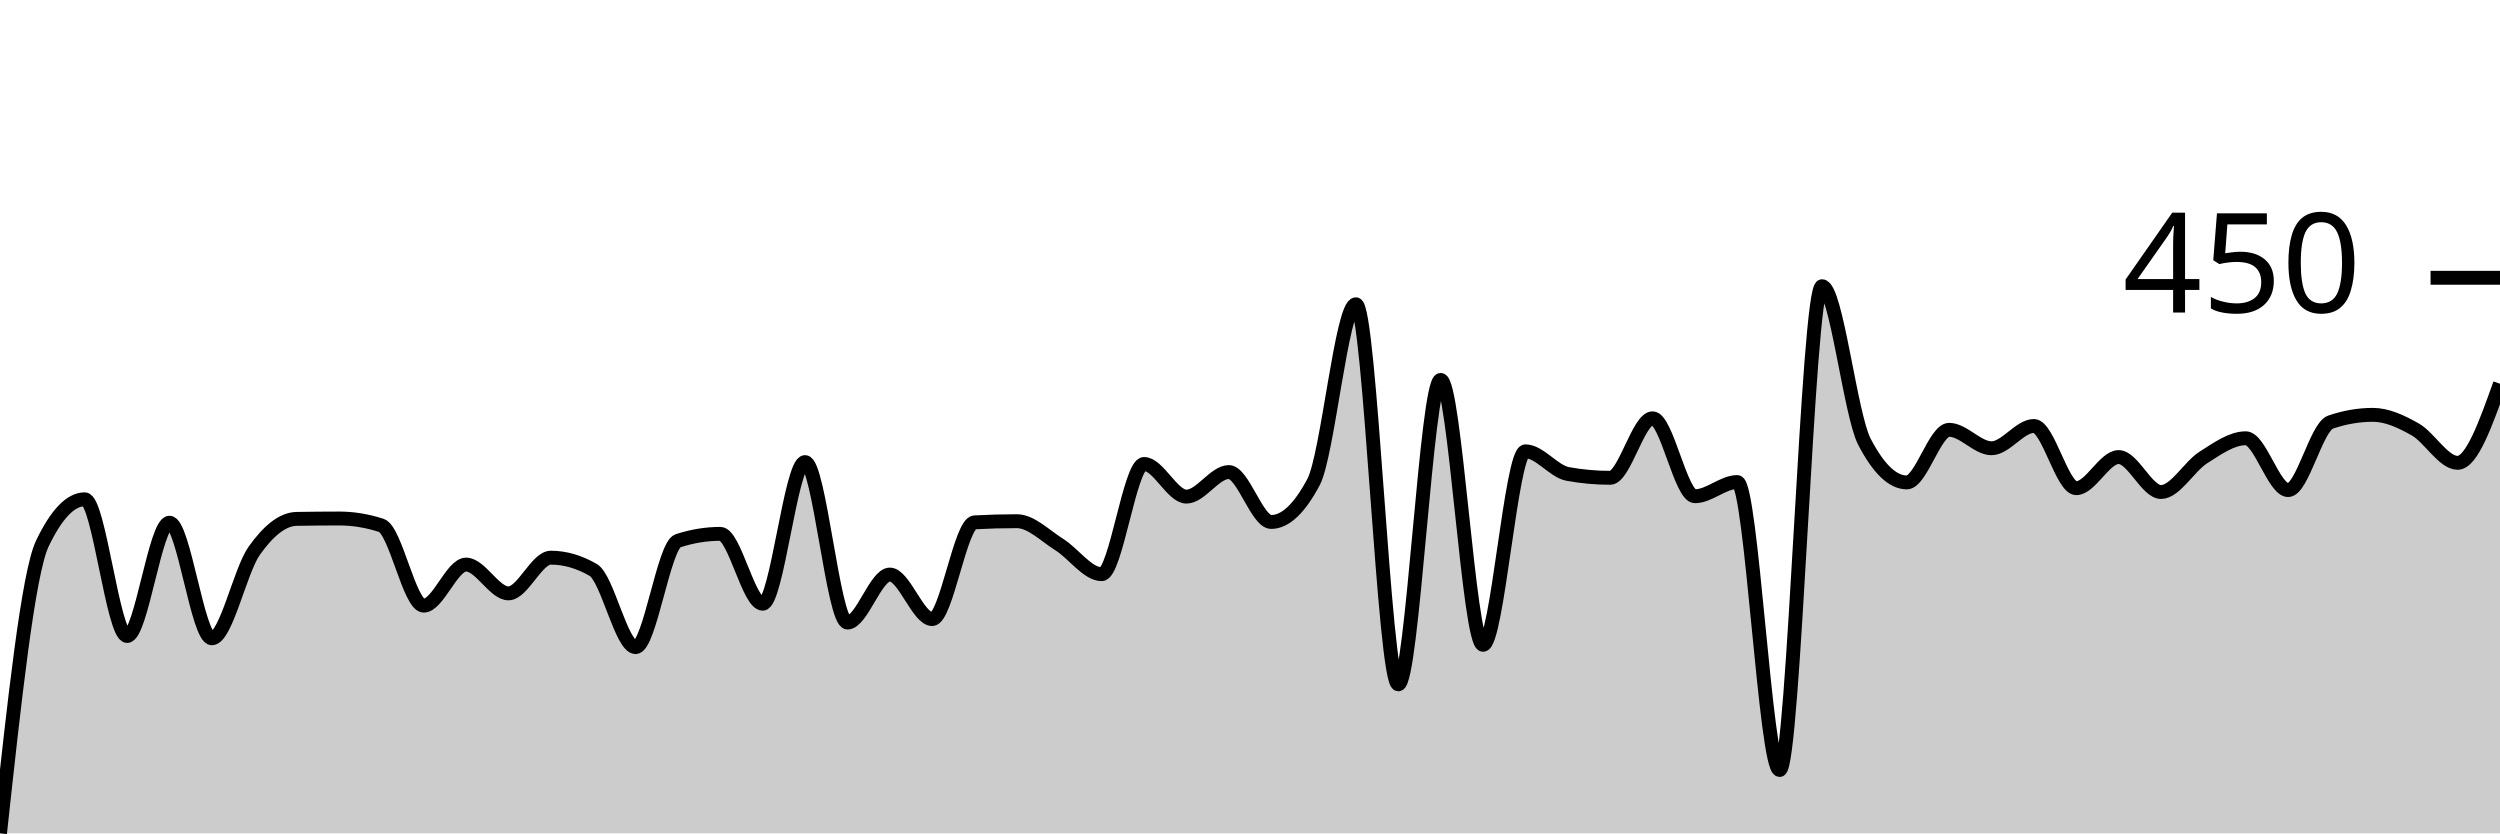
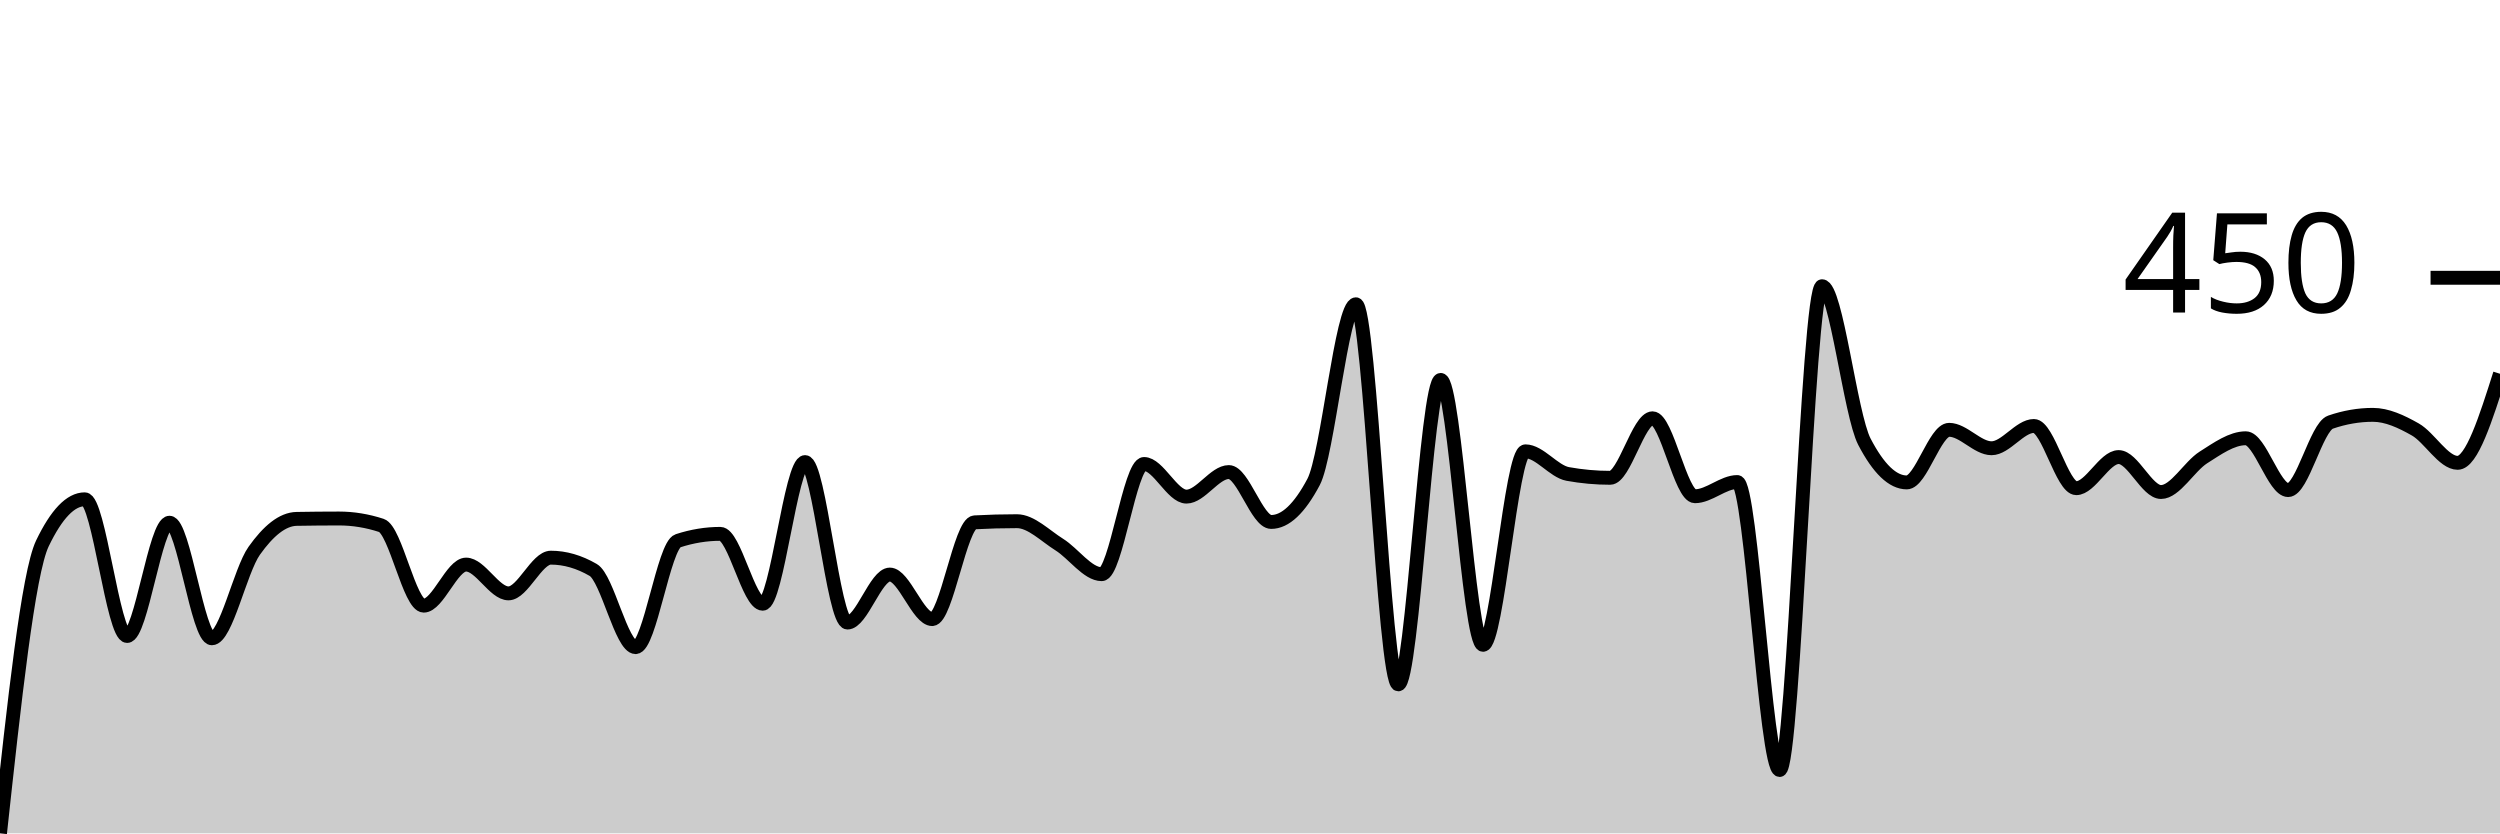
<svg xmlns="http://www.w3.org/2000/svg" viewBox="0 0 180 60">
  <g transform="translate(0,20)">
-     <path class="area" fill="rgba(0, 0, 0, 0.2)" d="M0,40C1.017,30.624,2.034,21.249,3.051,19.129C4.068,17.01,5.085,15.95,6.102,15.95C7.119,15.95,8.136,25.791,9.153,25.791C10.169,25.791,11.186,17.636,12.203,17.636C13.22,17.636,14.237,25.957,15.254,25.957C16.271,25.957,17.288,21.087,18.305,19.654C19.322,18.222,20.339,17.378,21.356,17.36C22.373,17.342,23.39,17.332,24.407,17.332C25.424,17.332,26.441,17.498,27.458,17.83C28.475,18.162,29.492,23.607,30.508,23.607C31.525,23.607,32.542,20.65,33.559,20.65C34.576,20.65,35.593,22.723,36.61,22.723C37.627,22.723,38.644,20.152,39.661,20.152C40.678,20.152,41.695,20.447,42.712,21.037C43.729,21.626,44.746,26.593,45.763,26.593C46.78,26.593,47.797,19.267,48.814,18.936C49.831,18.604,50.847,18.438,51.864,18.438C52.881,18.438,53.898,23.469,54.915,23.469C55.932,23.469,56.949,13.269,57.966,13.269C58.983,13.269,60,24.824,61.017,24.824C62.034,24.824,63.051,21.368,64.068,21.368C65.085,21.368,66.102,24.575,67.119,24.575C68.136,24.575,69.153,17.664,70.169,17.609C71.186,17.554,72.203,17.526,73.22,17.526C74.237,17.526,75.254,18.576,76.271,19.212C77.288,19.848,78.305,21.341,79.322,21.341C80.339,21.341,81.356,13.407,82.373,13.407C83.39,13.407,84.407,15.757,85.424,15.757C86.441,15.757,87.458,13.988,88.475,13.988C89.492,13.988,90.508,17.581,91.525,17.581C92.542,17.581,93.559,16.623,94.576,14.706C95.593,12.79,96.61,1.907,97.627,1.907C98.644,1.907,99.661,29.274,100.678,29.274C101.695,29.274,102.712,7.353,103.729,7.353C104.746,7.353,105.763,26.427,106.78,26.427C107.797,26.427,108.814,12.495,109.831,12.495C110.847,12.495,111.864,13.941,112.881,14.126C113.898,14.31,114.915,14.402,115.932,14.402C116.949,14.402,117.966,10.117,118.983,10.117C120,10.117,121.017,15.729,122.034,15.729C123.051,15.729,124.068,14.706,125.085,14.706C126.102,14.706,127.119,35.439,128.136,35.439C129.153,35.439,130.169,0.608,131.186,0.608C132.203,0.608,133.22,9.85,134.237,11.804C135.254,13.757,136.271,14.734,137.288,14.734C138.305,14.734,139.322,10.947,140.339,10.947C141.356,10.947,142.373,12.274,143.39,12.274C144.407,12.274,145.424,10.67,146.441,10.67C147.458,10.67,148.475,15.149,149.492,15.149C150.508,15.149,151.525,12.909,152.542,12.909C153.559,12.909,154.576,15.425,155.593,15.425C156.61,15.425,157.627,13.582,158.644,12.937C159.661,12.292,160.678,11.555,161.695,11.555C162.712,11.555,163.729,15.287,164.746,15.287C165.763,15.287,166.78,10.744,167.797,10.394C168.814,10.044,169.831,9.869,170.847,9.869C171.864,9.869,172.881,10.343,173.898,10.919C174.915,11.495,175.932,13.324,176.949,13.324C177.966,13.324,178.983,10.477,180,7.63L180,40C178.983,40,177.966,40,176.949,40C175.932,40,174.915,40,173.898,40C172.881,40,171.864,40,170.847,40C169.831,40,168.814,40,167.797,40C166.78,40,165.763,40,164.746,40C163.729,40,162.712,40,161.695,40C160.678,40,159.661,40,158.644,40C157.627,40,156.61,40,155.593,40C154.576,40,153.559,40,152.542,40C151.525,40,150.508,40,149.492,40C148.475,40,147.458,40,146.441,40C145.424,40,144.407,40,143.39,40C142.373,40,141.356,40,140.339,40C139.322,40,138.305,40,137.288,40C136.271,40,135.254,40,134.237,40C133.22,40,132.203,40,131.186,40C130.169,40,129.153,40,128.136,40C127.119,40,126.102,40,125.085,40C124.068,40,123.051,40,122.034,40C121.017,40,120,40,118.983,40C117.966,40,116.949,40,115.932,40C114.915,40,113.898,40,112.881,40C111.864,40,110.847,40,109.831,40C108.814,40,107.797,40,106.78,40C105.763,40,104.746,40,103.729,40C102.712,40,101.695,40,100.678,40C99.661,40,98.644,40,97.627,40C96.61,40,95.593,40,94.576,40C93.559,40,92.542,40,91.525,40C90.508,40,89.492,40,88.475,40C87.458,40,86.441,40,85.424,40C84.407,40,83.39,40,82.373,40C81.356,40,80.339,40,79.322,40C78.305,40,77.288,40,76.271,40C75.254,40,74.237,40,73.22,40C72.203,40,71.186,40,70.169,40C69.153,40,68.136,40,67.119,40C66.102,40,65.085,40,64.068,40C63.051,40,62.034,40,61.017,40C60,40,58.983,40,57.966,40C56.949,40,55.932,40,54.915,40C53.898,40,52.881,40,51.864,40C50.847,40,49.831,40,48.814,40C47.797,40,46.78,40,45.763,40C44.746,40,43.729,40,42.712,40C41.695,40,40.678,40,39.661,40C38.644,40,37.627,40,36.61,40C35.593,40,34.576,40,33.559,40C32.542,40,31.525,40,30.508,40C29.492,40,28.475,40,27.458,40C26.441,40,25.424,40,24.407,40C23.39,40,22.373,40,21.356,40C20.339,40,19.322,40,18.305,40C17.288,40,16.271,40,15.254,40C14.237,40,13.22,40,12.203,40C11.186,40,10.169,40,9.153,40C8.136,40,7.119,40,6.102,40C5.085,40,4.068,40,3.051,40C2.034,40,1.017,40,0,40Z" />
-     <path class="line" stroke="black" fill="none" d="M0,40C1.017,30.624,2.034,21.249,3.051,19.129C4.068,17.01,5.085,15.95,6.102,15.95C7.119,15.95,8.136,25.791,9.153,25.791C10.169,25.791,11.186,17.636,12.203,17.636C13.22,17.636,14.237,25.957,15.254,25.957C16.271,25.957,17.288,21.087,18.305,19.654C19.322,18.222,20.339,17.378,21.356,17.36C22.373,17.342,23.39,17.332,24.407,17.332C25.424,17.332,26.441,17.498,27.458,17.83C28.475,18.162,29.492,23.607,30.508,23.607C31.525,23.607,32.542,20.65,33.559,20.65C34.576,20.65,35.593,22.723,36.61,22.723C37.627,22.723,38.644,20.152,39.661,20.152C40.678,20.152,41.695,20.447,42.712,21.037C43.729,21.626,44.746,26.593,45.763,26.593C46.78,26.593,47.797,19.267,48.814,18.936C49.831,18.604,50.847,18.438,51.864,18.438C52.881,18.438,53.898,23.469,54.915,23.469C55.932,23.469,56.949,13.269,57.966,13.269C58.983,13.269,60,24.824,61.017,24.824C62.034,24.824,63.051,21.368,64.068,21.368C65.085,21.368,66.102,24.575,67.119,24.575C68.136,24.575,69.153,17.664,70.169,17.609C71.186,17.554,72.203,17.526,73.22,17.526C74.237,17.526,75.254,18.576,76.271,19.212C77.288,19.848,78.305,21.341,79.322,21.341C80.339,21.341,81.356,13.407,82.373,13.407C83.39,13.407,84.407,15.757,85.424,15.757C86.441,15.757,87.458,13.988,88.475,13.988C89.492,13.988,90.508,17.581,91.525,17.581C92.542,17.581,93.559,16.623,94.576,14.706C95.593,12.79,96.61,1.907,97.627,1.907C98.644,1.907,99.661,29.274,100.678,29.274C101.695,29.274,102.712,7.353,103.729,7.353C104.746,7.353,105.763,26.427,106.78,26.427C107.797,26.427,108.814,12.495,109.831,12.495C110.847,12.495,111.864,13.941,112.881,14.126C113.898,14.31,114.915,14.402,115.932,14.402C116.949,14.402,117.966,10.117,118.983,10.117C120,10.117,121.017,15.729,122.034,15.729C123.051,15.729,124.068,14.706,125.085,14.706C126.102,14.706,127.119,35.439,128.136,35.439C129.153,35.439,130.169,0.608,131.186,0.608C132.203,0.608,133.22,9.85,134.237,11.804C135.254,13.757,136.271,14.734,137.288,14.734C138.305,14.734,139.322,10.947,140.339,10.947C141.356,10.947,142.373,12.274,143.39,12.274C144.407,12.274,145.424,10.67,146.441,10.67C147.458,10.67,148.475,15.149,149.492,15.149C150.508,15.149,151.525,12.909,152.542,12.909C153.559,12.909,154.576,15.425,155.593,15.425C156.61,15.425,157.627,13.582,158.644,12.937C159.661,12.292,160.678,11.555,161.695,11.555C162.712,11.555,163.729,15.287,164.746,15.287C165.763,15.287,166.78,10.744,167.797,10.394C168.814,10.044,169.831,9.869,170.847,9.869C171.864,9.869,172.881,10.343,173.898,10.919C174.915,11.495,175.932,13.324,176.949,13.324C177.966,13.324,178.983,10.477,180,7.63" />
+     <path class="area" fill="rgba(0, 0, 0, 0.2)" d="M0,40C1.017,30.624,2.034,21.249,3.051,19.129C4.068,17.01,5.085,15.95,6.102,15.95C7.119,15.95,8.136,25.791,9.153,25.791C10.169,25.791,11.186,17.636,12.203,17.636C13.22,17.636,14.237,25.957,15.254,25.957C16.271,25.957,17.288,21.087,18.305,19.654C19.322,18.222,20.339,17.378,21.356,17.36C22.373,17.342,23.39,17.332,24.407,17.332C25.424,17.332,26.441,17.498,27.458,17.83C28.475,18.162,29.492,23.607,30.508,23.607C31.525,23.607,32.542,20.65,33.559,20.65C34.576,20.65,35.593,22.723,36.61,22.723C37.627,22.723,38.644,20.152,39.661,20.152C40.678,20.152,41.695,20.447,42.712,21.037C43.729,21.626,44.746,26.593,45.763,26.593C46.78,26.593,47.797,19.267,48.814,18.936C49.831,18.604,50.847,18.438,51.864,18.438C52.881,18.438,53.898,23.469,54.915,23.469C55.932,23.469,56.949,13.269,57.966,13.269C58.983,13.269,60,24.824,61.017,24.824C62.034,24.824,63.051,21.368,64.068,21.368C65.085,21.368,66.102,24.575,67.119,24.575C68.136,24.575,69.153,17.664,70.169,17.609C71.186,17.554,72.203,17.526,73.22,17.526C74.237,17.526,75.254,18.576,76.271,19.212C77.288,19.848,78.305,21.341,79.322,21.341C80.339,21.341,81.356,13.407,82.373,13.407C83.39,13.407,84.407,15.757,85.424,15.757C86.441,15.757,87.458,13.988,88.475,13.988C89.492,13.988,90.508,17.581,91.525,17.581C92.542,17.581,93.559,16.623,94.576,14.706C95.593,12.79,96.61,1.907,97.627,1.907C98.644,1.907,99.661,29.274,100.678,29.274C101.695,29.274,102.712,7.353,103.729,7.353C104.746,7.353,105.763,26.427,106.78,26.427C107.797,26.427,108.814,12.495,109.831,12.495C110.847,12.495,111.864,13.941,112.881,14.126C113.898,14.31,114.915,14.402,115.932,14.402C116.949,14.402,117.966,10.117,118.983,10.117C120,10.117,121.017,15.729,122.034,15.729C123.051,15.729,124.068,14.706,125.085,14.706C126.102,14.706,127.119,35.439,128.136,35.439C129.153,35.439,130.169,0.608,131.186,0.608C132.203,0.608,133.22,9.85,134.237,11.804C135.254,13.757,136.271,14.734,137.288,14.734C138.305,14.734,139.322,10.947,140.339,10.947C141.356,10.947,142.373,12.274,143.39,12.274C144.407,12.274,145.424,10.67,146.441,10.67C147.458,10.67,148.475,15.149,149.492,15.149C150.508,15.149,151.525,12.909,152.542,12.909C153.559,12.909,154.576,15.425,155.593,15.425C156.61,15.425,157.627,13.582,158.644,12.937C159.661,12.292,160.678,11.555,161.695,11.555C162.712,11.555,163.729,15.287,164.746,15.287C165.763,15.287,166.78,10.744,167.797,10.394C168.814,10.044,169.831,9.869,170.847,9.869C171.864,9.869,172.881,10.343,173.898,10.919C174.915,11.495,175.932,13.324,176.949,13.324C177.966,13.324,178.983,10.117,180,6.911L180,40C178.983,40,177.966,40,176.949,40C175.932,40,174.915,40,173.898,40C172.881,40,171.864,40,170.847,40C169.831,40,168.814,40,167.797,40C166.78,40,165.763,40,164.746,40C163.729,40,162.712,40,161.695,40C160.678,40,159.661,40,158.644,40C157.627,40,156.61,40,155.593,40C154.576,40,153.559,40,152.542,40C151.525,40,150.508,40,149.492,40C148.475,40,147.458,40,146.441,40C145.424,40,144.407,40,143.39,40C142.373,40,141.356,40,140.339,40C139.322,40,138.305,40,137.288,40C136.271,40,135.254,40,134.237,40C133.22,40,132.203,40,131.186,40C130.169,40,129.153,40,128.136,40C127.119,40,126.102,40,125.085,40C124.068,40,123.051,40,122.034,40C121.017,40,120,40,118.983,40C117.966,40,116.949,40,115.932,40C114.915,40,113.898,40,112.881,40C111.864,40,110.847,40,109.831,40C108.814,40,107.797,40,106.78,40C105.763,40,104.746,40,103.729,40C102.712,40,101.695,40,100.678,40C99.661,40,98.644,40,97.627,40C96.61,40,95.593,40,94.576,40C93.559,40,92.542,40,91.525,40C90.508,40,89.492,40,88.475,40C87.458,40,86.441,40,85.424,40C84.407,40,83.39,40,82.373,40C81.356,40,80.339,40,79.322,40C78.305,40,77.288,40,76.271,40C75.254,40,74.237,40,73.22,40C72.203,40,71.186,40,70.169,40C69.153,40,68.136,40,67.119,40C66.102,40,65.085,40,64.068,40C63.051,40,62.034,40,61.017,40C60,40,58.983,40,57.966,40C56.949,40,55.932,40,54.915,40C53.898,40,52.881,40,51.864,40C50.847,40,49.831,40,48.814,40C47.797,40,46.78,40,45.763,40C44.746,40,43.729,40,42.712,40C41.695,40,40.678,40,39.661,40C38.644,40,37.627,40,36.61,40C35.593,40,34.576,40,33.559,40C32.542,40,31.525,40,30.508,40C29.492,40,28.475,40,27.458,40C26.441,40,25.424,40,24.407,40C23.39,40,22.373,40,21.356,40C20.339,40,19.322,40,18.305,40C17.288,40,16.271,40,15.254,40C14.237,40,13.22,40,12.203,40C11.186,40,10.169,40,9.153,40C8.136,40,7.119,40,6.102,40C5.085,40,4.068,40,3.051,40C2.034,40,1.017,40,0,40Z" />
+     <path class="line" stroke="black" fill="none" d="M0,40C1.017,30.624,2.034,21.249,3.051,19.129C4.068,17.01,5.085,15.95,6.102,15.95C7.119,15.95,8.136,25.791,9.153,25.791C10.169,25.791,11.186,17.636,12.203,17.636C13.22,17.636,14.237,25.957,15.254,25.957C16.271,25.957,17.288,21.087,18.305,19.654C19.322,18.222,20.339,17.378,21.356,17.36C22.373,17.342,23.39,17.332,24.407,17.332C25.424,17.332,26.441,17.498,27.458,17.83C28.475,18.162,29.492,23.607,30.508,23.607C31.525,23.607,32.542,20.65,33.559,20.65C34.576,20.65,35.593,22.723,36.61,22.723C37.627,22.723,38.644,20.152,39.661,20.152C40.678,20.152,41.695,20.447,42.712,21.037C43.729,21.626,44.746,26.593,45.763,26.593C46.78,26.593,47.797,19.267,48.814,18.936C49.831,18.604,50.847,18.438,51.864,18.438C52.881,18.438,53.898,23.469,54.915,23.469C55.932,23.469,56.949,13.269,57.966,13.269C58.983,13.269,60,24.824,61.017,24.824C62.034,24.824,63.051,21.368,64.068,21.368C65.085,21.368,66.102,24.575,67.119,24.575C68.136,24.575,69.153,17.664,70.169,17.609C71.186,17.554,72.203,17.526,73.22,17.526C74.237,17.526,75.254,18.576,76.271,19.212C77.288,19.848,78.305,21.341,79.322,21.341C80.339,21.341,81.356,13.407,82.373,13.407C83.39,13.407,84.407,15.757,85.424,15.757C86.441,15.757,87.458,13.988,88.475,13.988C89.492,13.988,90.508,17.581,91.525,17.581C92.542,17.581,93.559,16.623,94.576,14.706C95.593,12.79,96.61,1.907,97.627,1.907C98.644,1.907,99.661,29.274,100.678,29.274C101.695,29.274,102.712,7.353,103.729,7.353C104.746,7.353,105.763,26.427,106.78,26.427C107.797,26.427,108.814,12.495,109.831,12.495C110.847,12.495,111.864,13.941,112.881,14.126C113.898,14.31,114.915,14.402,115.932,14.402C116.949,14.402,117.966,10.117,118.983,10.117C120,10.117,121.017,15.729,122.034,15.729C123.051,15.729,124.068,14.706,125.085,14.706C126.102,14.706,127.119,35.439,128.136,35.439C129.153,35.439,130.169,0.608,131.186,0.608C132.203,0.608,133.22,9.85,134.237,11.804C135.254,13.757,136.271,14.734,137.288,14.734C138.305,14.734,139.322,10.947,140.339,10.947C141.356,10.947,142.373,12.274,143.39,12.274C144.407,12.274,145.424,10.67,146.441,10.67C147.458,10.67,148.475,15.149,149.492,15.149C150.508,15.149,151.525,12.909,152.542,12.909C153.559,12.909,154.576,15.425,155.593,15.425C156.61,15.425,157.627,13.582,158.644,12.937C159.661,12.292,160.678,11.555,161.695,11.555C162.712,11.555,163.729,15.287,164.746,15.287C165.763,15.287,166.78,10.744,167.797,10.394C168.814,10.044,169.831,9.869,170.847,9.869C171.864,9.869,172.881,10.343,173.898,10.919C174.915,11.495,175.932,13.324,176.949,13.324C177.966,13.324,178.983,10.117,180,6.911" />
    <path class="axis-ceiling" stroke-width="1" stroke="black" fill="none" d="M175,0L180,0" />
    <text class="axis-ceiling-label" font-family="sans-serif" text-anchor="end" font-size="10px" x="170" y="2.5">450</text>
  </g>
</svg>
